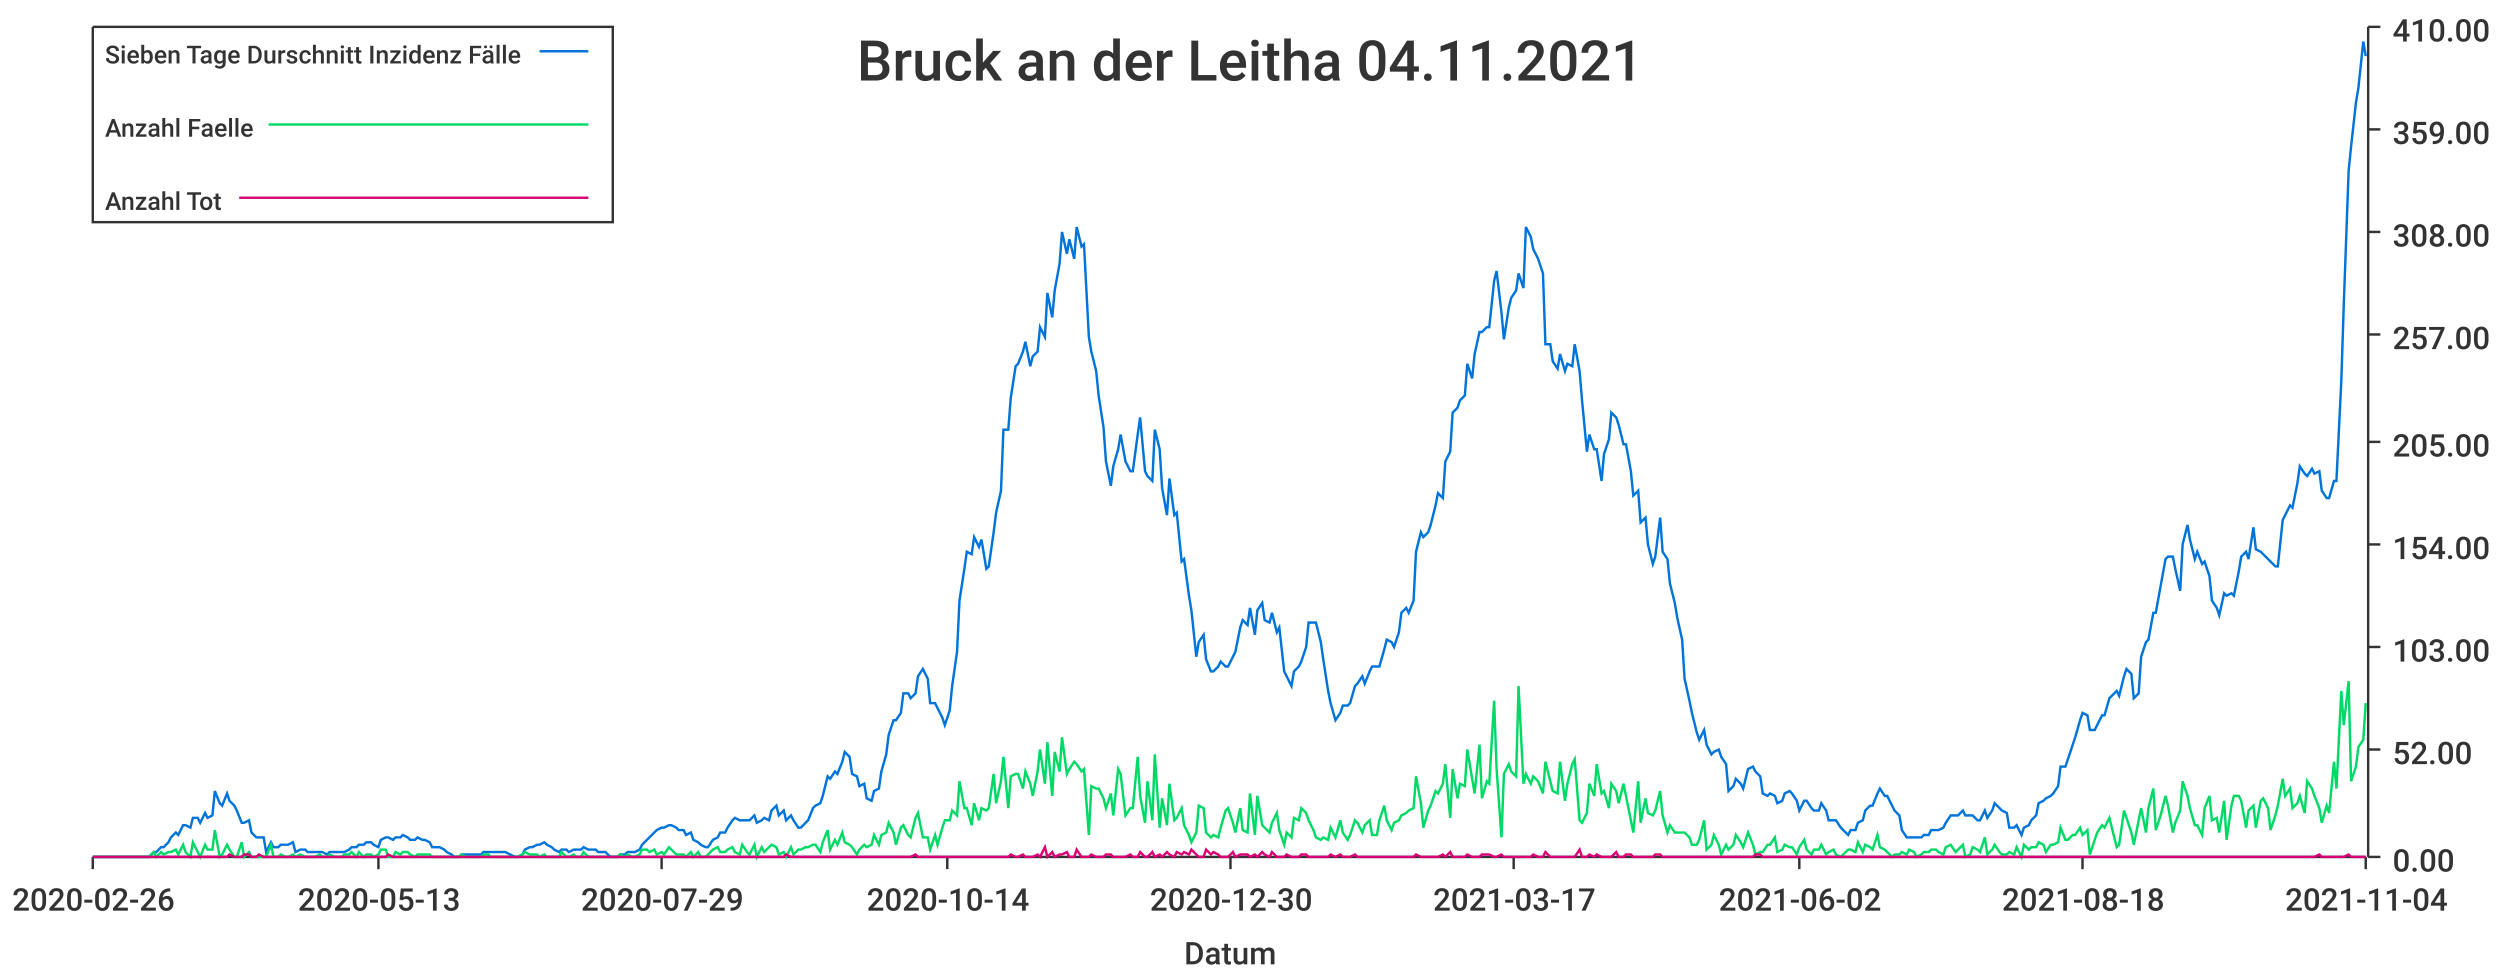
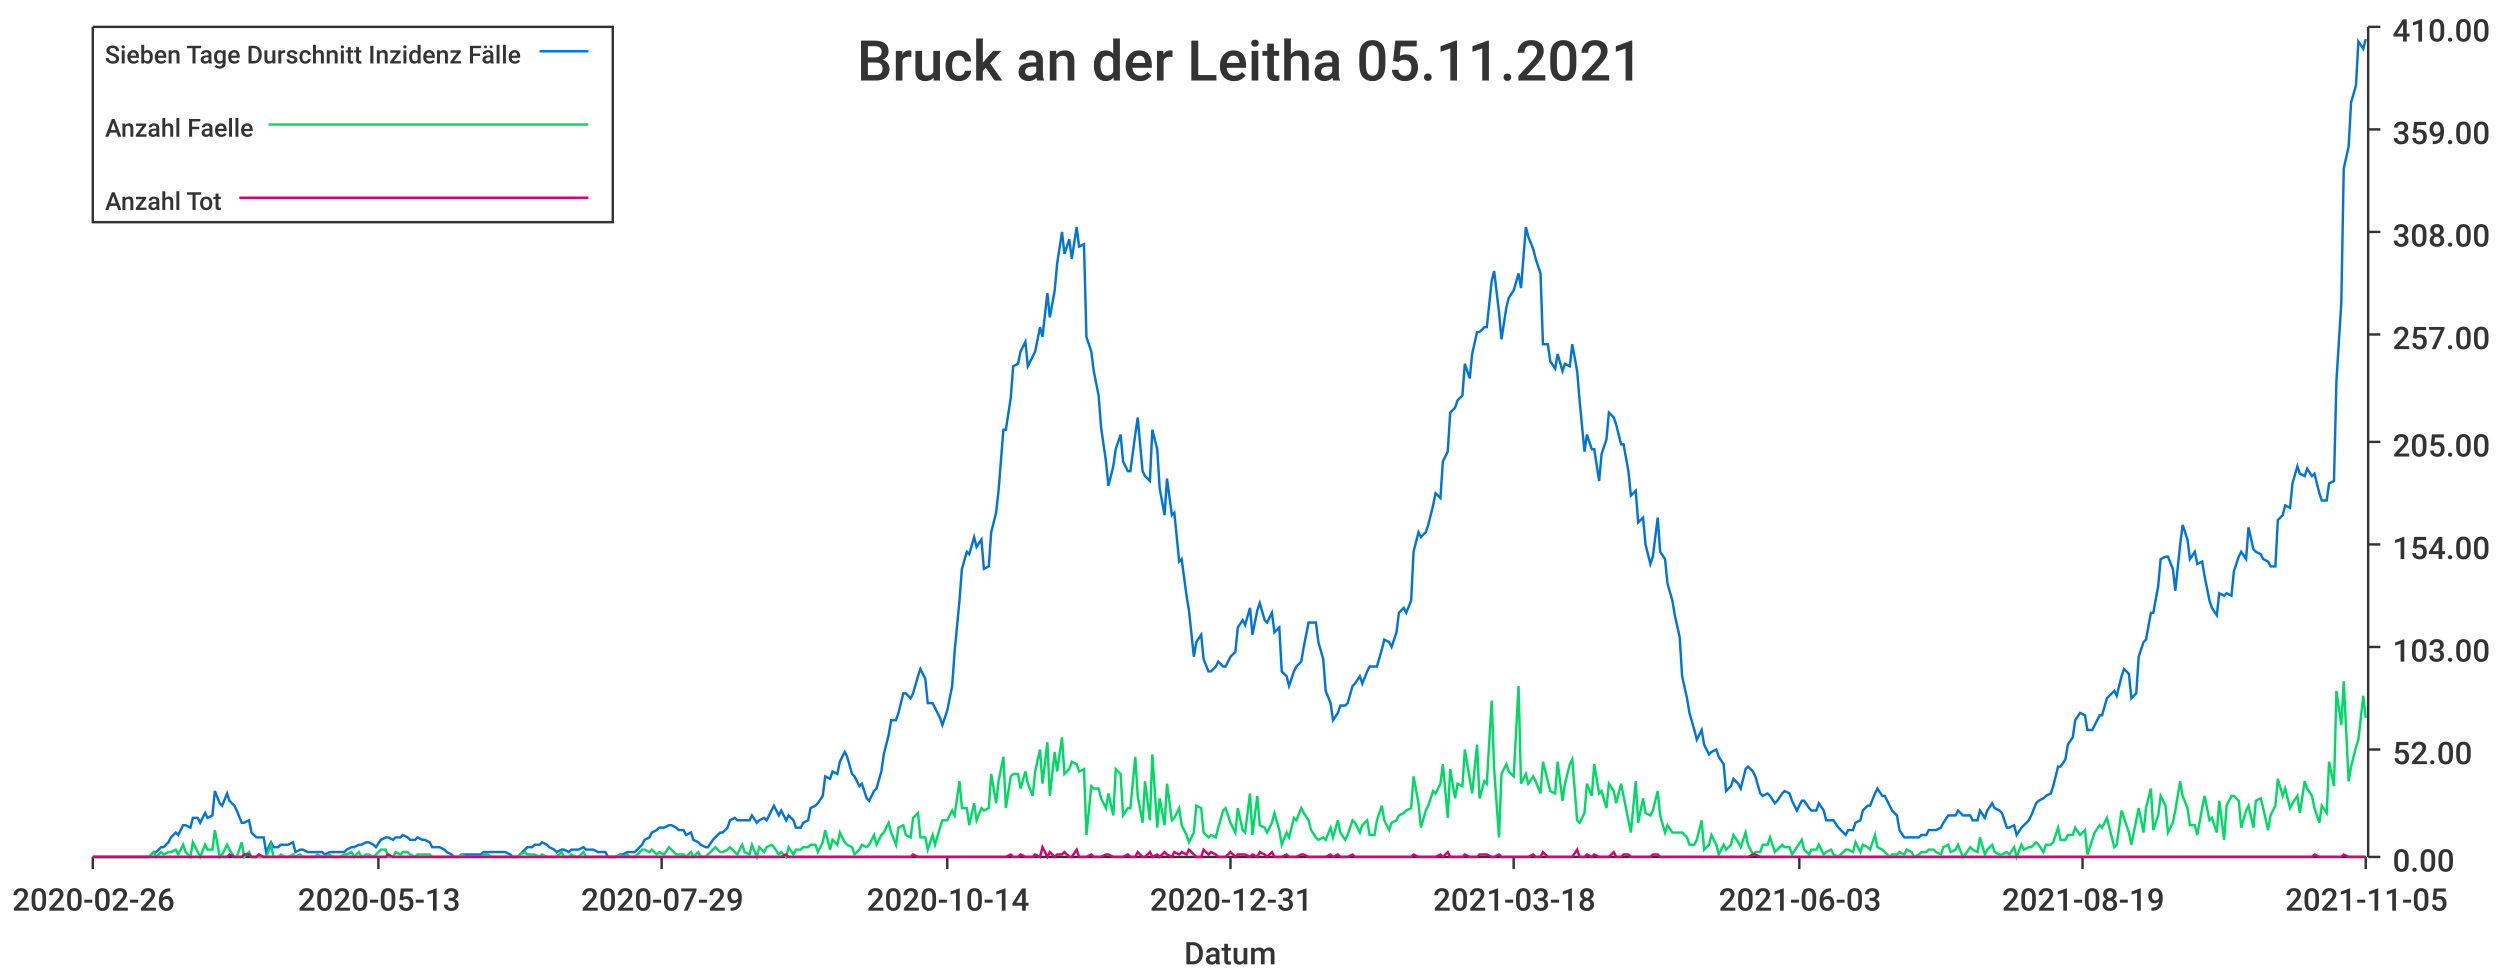
<svg xmlns="http://www.w3.org/2000/svg" width="1024" height="400">\n<path d="M 0 0 L 1024 0 L 1024 400 L 0 400 L 0 0" style="stroke-width:0;stroke:rgba(255,255,255,1.0);fill:rgba(255,255,255,1.0)" />
  <path d="M 38 11 L 969 11 L 969 351 L 38 351 L 38 11" style="stroke-width:0;stroke:rgba(255,255,255,1.0);fill:rgba(255,255,255,1.0)" />
  <path d="M 38 351 L 969 351" style="stroke-width:1;stroke:rgba(51,51,51,1.0);fill:none" />
  <path d="M 38 351 L 38 356" style="stroke-width:1;stroke:rgba(51,51,51,1.0);fill:none" />
  <text x="5" y="373" style="stroke-width:0;stroke:none;fill:rgba(51,51,51,1.0);font-size:12.8px;font-family:'Roboto Medium',sans-serif">2020-02-26</text>
  <path d="M 155 351 L 155 356" style="stroke-width:1;stroke:rgba(51,51,51,1.0);fill:none" />
  <text x="122" y="373" style="stroke-width:0;stroke:none;fill:rgba(51,51,51,1.0);font-size:12.8px;font-family:'Roboto Medium',sans-serif">2020-05-13</text>
  <path d="M 271 351 L 271 356" style="stroke-width:1;stroke:rgba(51,51,51,1.0);fill:none" />
  <text x="238" y="373" style="stroke-width:0;stroke:none;fill:rgba(51,51,51,1.0);font-size:12.8px;font-family:'Roboto Medium',sans-serif">2020-07-29</text>
  <path d="M 388 351 L 388 356" style="stroke-width:1;stroke:rgba(51,51,51,1.0);fill:none" />
  <text x="355" y="373" style="stroke-width:0;stroke:none;fill:rgba(51,51,51,1.0);font-size:12.8px;font-family:'Roboto Medium',sans-serif">2020-10-14</text>
  <path d="M 504 351 L 504 356" style="stroke-width:1;stroke:rgba(51,51,51,1.0);fill:none" />
-   <text x="471" y="373" style="stroke-width:0;stroke:none;fill:rgba(51,51,51,1.0);font-size:12.8px;font-family:'Roboto Medium',sans-serif">2020-12-30</text>
+   <text x="471" y="373" style="stroke-width:0;stroke:none;fill:rgba(51,51,51,1.0);font-size:12.8px;font-family:'Roboto Medium',sans-serif">2020-12-31</text>
  <path d="M 620 351 L 620 356" style="stroke-width:1;stroke:rgba(51,51,51,1.0);fill:none" />
-   <text x="587" y="373" style="stroke-width:0;stroke:none;fill:rgba(51,51,51,1.0);font-size:12.8px;font-family:'Roboto Medium',sans-serif">2021-03-17</text>
+   <text x="587" y="373" style="stroke-width:0;stroke:none;fill:rgba(51,51,51,1.0);font-size:12.8px;font-family:'Roboto Medium',sans-serif">2021-03-18</text>
  <path d="M 737 351 L 737 356" style="stroke-width:1;stroke:rgba(51,51,51,1.0);fill:none" />
-   <text x="704" y="373" style="stroke-width:0;stroke:none;fill:rgba(51,51,51,1.0);font-size:12.8px;font-family:'Roboto Medium',sans-serif">2021-06-02</text>
+   <text x="704" y="373" style="stroke-width:0;stroke:none;fill:rgba(51,51,51,1.0);font-size:12.8px;font-family:'Roboto Medium',sans-serif">2021-06-03</text>
  <path d="M 853 351 L 853 356" style="stroke-width:1;stroke:rgba(51,51,51,1.0);fill:none" />
-   <text x="820" y="373" style="stroke-width:0;stroke:none;fill:rgba(51,51,51,1.0);font-size:12.8px;font-family:'Roboto Medium',sans-serif">2021-08-18</text>
+   <text x="820" y="373" style="stroke-width:0;stroke:none;fill:rgba(51,51,51,1.0);font-size:12.8px;font-family:'Roboto Medium',sans-serif">2021-08-19</text>
  <path d="M 969 351 L 969 356" style="stroke-width:1;stroke:rgba(51,51,51,1.0);fill:none" />
-   <text x="936" y="373" style="stroke-width:0;stroke:none;fill:rgba(51,51,51,1.0);font-size:12.8px;font-family:'Roboto Medium',sans-serif">2021-11-04</text>
+   <text x="936" y="373" style="stroke-width:0;stroke:none;fill:rgba(51,51,51,1.0);font-size:12.8px;font-family:'Roboto Medium',sans-serif">2021-11-05</text>
  <text x="485" y="395" style="stroke-width:0;stroke:none;fill:rgba(51,51,51,1.0);font-size:12.8px;font-family:'Roboto Medium',sans-serif">Datum</text>
  <path d="M 970 351 L 970 11" style="stroke-width:1;stroke:rgba(51,51,51,1.0);fill:none" />
  <path d="M 970 351 L 975 351" style="stroke-width:1;stroke:rgba(51,51,51,1.0);fill:none" />
  <text x="980" y="357" style="stroke-width:0;stroke:none;fill:rgba(51,51,51,1.0);font-size:12.8px;font-family:'Roboto Medium',sans-serif">0.00</text>
  <path d="M 970 307 L 975 307" style="stroke-width:1;stroke:rgba(51,51,51,1.0);fill:none" />
  <text x="980" y="313" style="stroke-width:0;stroke:none;fill:rgba(51,51,51,1.0);font-size:12.8px;font-family:'Roboto Medium',sans-serif">52.00</text>
  <path d="M 970 265 L 975 265" style="stroke-width:1;stroke:rgba(51,51,51,1.0);fill:none" />
  <text x="980" y="271" style="stroke-width:0;stroke:none;fill:rgba(51,51,51,1.0);font-size:12.8px;font-family:'Roboto Medium',sans-serif">103.00</text>
  <path d="M 970 223 L 975 223" style="stroke-width:1;stroke:rgba(51,51,51,1.0);fill:none" />
  <text x="980" y="229" style="stroke-width:0;stroke:none;fill:rgba(51,51,51,1.0);font-size:12.8px;font-family:'Roboto Medium',sans-serif">154.00</text>
  <path d="M 970 181 L 975 181" style="stroke-width:1;stroke:rgba(51,51,51,1.0);fill:none" />
  <text x="980" y="187" style="stroke-width:0;stroke:none;fill:rgba(51,51,51,1.0);font-size:12.8px;font-family:'Roboto Medium',sans-serif">205.00</text>
  <path d="M 970 137 L 975 137" style="stroke-width:1;stroke:rgba(51,51,51,1.0);fill:none" />
  <text x="980" y="143" style="stroke-width:0;stroke:none;fill:rgba(51,51,51,1.0);font-size:12.8px;font-family:'Roboto Medium',sans-serif">257.00</text>
  <path d="M 970 95 L 975 95" style="stroke-width:1;stroke:rgba(51,51,51,1.0);fill:none" />
  <text x="980" y="101" style="stroke-width:0;stroke:none;fill:rgba(51,51,51,1.0);font-size:12.8px;font-family:'Roboto Medium',sans-serif">308.00</text>
  <path d="M 970 53 L 975 53" style="stroke-width:1;stroke:rgba(51,51,51,1.0);fill:none" />
  <text x="980" y="59" style="stroke-width:0;stroke:none;fill:rgba(51,51,51,1.0);font-size:12.8px;font-family:'Roboto Medium',sans-serif">359.00</text>
  <path d="M 970 11 L 975 11" style="stroke-width:1;stroke:rgba(51,51,51,1.0);fill:none" />
  <text x="980" y="17" style="stroke-width:0;stroke:none;fill:rgba(51,51,51,1.0);font-size:12.8px;font-family:'Roboto Medium',sans-serif">410.00</text>
-   <path d="M 38 351 L 40 351 L 42 351 L 43 351 L 45 351 L 46 351 L 48 351 L 49 351 L 51 351 L 52 351 L 54 351 L 55 351 L 57 351 L 58 351 L 60 351 L 61 351 L 63 349 L 64 349 L 66 347 L 67 347 L 69 345 L 70 343 L 72 341 L 73 342 L 75 338 L 76 338 L 78 339 L 79 335 L 81 335 L 82 337 L 84 333 L 85 335 L 87 334 L 88 324 L 90 329 L 91 330 L 93 325 L 94 328 L 96 330 L 97 332 L 99 337 L 100 337 L 102 336 L 103 341 L 105 343 L 106 343 L 108 343 L 109 349 L 111 345 L 112 347 L 114 347 L 115 346 L 117 346 L 118 346 L 120 345 L 121 349 L 123 348 L 125 348 L 126 349 L 128 349 L 129 349 L 131 349 L 132 349 L 134 350 L 135 349 L 137 349 L 138 349 L 140 349 L 141 349 L 143 348 L 144 347 L 146 347 L 147 346 L 149 346 L 150 345 L 152 345 L 153 346 L 155 347 L 156 344 L 158 343 L 159 343 L 161 344 L 162 343 L 164 343 L 165 342 L 167 343 L 168 344 L 170 344 L 171 343 L 173 344 L 174 344 L 176 345 L 177 347 L 179 347 L 180 347 L 182 348 L 183 349 L 185 350 L 186 351 L 188 351 L 189 350 L 191 350 L 192 350 L 194 350 L 195 350 L 197 350 L 198 349 L 200 349 L 201 349 L 203 349 L 204 349 L 206 349 L 207 349 L 209 350 L 211 351 L 212 351 L 214 350 L 215 348 L 217 347 L 218 347 L 220 346 L 221 346 L 223 345 L 224 346 L 226 347 L 227 348 L 229 349 L 230 348 L 232 348 L 233 349 L 235 348 L 236 348 L 238 348 L 239 347 L 241 348 L 242 348 L 244 348 L 245 349 L 247 349 L 248 349 L 250 351 L 251 351 L 253 351 L 254 350 L 256 350 L 257 349 L 259 349 L 260 349 L 262 348 L 263 346 L 265 344 L 266 343 L 268 341 L 269 340 L 271 339 L 272 339 L 274 338 L 275 338 L 277 339 L 278 340 L 280 340 L 281 342 L 283 341 L 284 344 L 286 345 L 287 346 L 289 347 L 290 347 L 292 344 L 294 343 L 295 341 L 297 341 L 298 339 L 300 336 L 301 335 L 303 336 L 304 336 L 306 336 L 307 336 L 309 334 L 310 337 L 312 336 L 313 335 L 315 336 L 316 332 L 318 330 L 319 334 L 321 332 L 322 336 L 324 334 L 325 336 L 327 339 L 328 339 L 330 337 L 331 336 L 333 331 L 334 330 L 336 329 L 337 326 L 339 318 L 340 319 L 342 316 L 343 317 L 345 312 L 346 308 L 348 310 L 349 317 L 351 318 L 352 322 L 354 321 L 355 327 L 357 328 L 358 324 L 360 323 L 361 316 L 363 309 L 364 301 L 366 295 L 367 295 L 369 292 L 370 284 L 372 284 L 373 286 L 375 284 L 376 277 L 378 274 L 380 278 L 381 288 L 383 288 L 384 290 L 386 294 L 387 297 L 389 291 L 390 281 L 392 267 L 393 246 L 395 233 L 396 226 L 398 227 L 399 220 L 401 224 L 402 221 L 404 233 L 405 232 L 407 218 L 408 210 L 410 201 L 411 176 L 413 176 L 414 163 L 416 150 L 417 149 L 419 144 L 420 140 L 422 150 L 423 146 L 425 144 L 426 134 L 428 138 L 429 120 L 431 130 L 432 119 L 434 108 L 435 95 L 437 104 L 438 98 L 440 106 L 441 93 L 443 101 L 444 100 L 446 138 L 447 144 L 449 152 L 450 162 L 452 175 L 453 189 L 455 199 L 456 191 L 458 184 L 459 178 L 461 189 L 463 193 L 464 193 L 466 178 L 467 171 L 469 193 L 470 195 L 472 197 L 473 176 L 475 184 L 476 200 L 478 211 L 479 196 L 481 211 L 482 210 L 484 230 L 485 229 L 487 244 L 488 250 L 490 269 L 491 263 L 493 260 L 494 270 L 496 275 L 497 275 L 499 273 L 500 271 L 502 273 L 503 273 L 505 269 L 506 267 L 508 257 L 509 254 L 511 256 L 512 249 L 514 260 L 515 250 L 517 247 L 518 254 L 520 255 L 521 251 L 523 259 L 524 257 L 526 275 L 527 277 L 529 281 L 530 275 L 532 273 L 533 271 L 535 265 L 536 255 L 538 255 L 539 255 L 541 263 L 542 270 L 544 283 L 545 288 L 547 295 L 549 292 L 550 289 L 552 289 L 553 288 L 555 281 L 556 280 L 558 277 L 559 280 L 561 275 L 562 273 L 564 273 L 565 273 L 567 266 L 568 262 L 570 263 L 571 265 L 573 259 L 574 251 L 576 249 L 577 251 L 579 246 L 580 226 L 582 218 L 583 220 L 585 218 L 586 215 L 588 207 L 589 202 L 591 204 L 592 189 L 594 185 L 595 169 L 597 167 L 598 164 L 600 162 L 601 149 L 603 155 L 604 145 L 606 136 L 607 136 L 609 134 L 610 134 L 612 115 L 613 111 L 615 128 L 616 139 L 618 126 L 619 122 L 621 119 L 622 112 L 624 118 L 625 93 L 627 97 L 628 102 L 630 106 L 632 112 L 633 141 L 635 141 L 636 148 L 638 151 L 639 145 L 641 152 L 642 149 L 644 150 L 645 141 L 647 152 L 648 164 L 650 185 L 651 178 L 653 184 L 654 184 L 656 197 L 657 186 L 659 180 L 660 169 L 662 171 L 663 174 L 665 182 L 666 182 L 668 193 L 669 203 L 671 201 L 672 214 L 674 212 L 675 223 L 677 231 L 678 228 L 680 212 L 681 226 L 683 229 L 684 239 L 686 247 L 687 253 L 689 262 L 690 278 L 692 287 L 693 292 L 695 300 L 696 303 L 698 299 L 699 305 L 701 309 L 702 308 L 704 307 L 705 310 L 707 313 L 708 324 L 710 322 L 711 319 L 713 321 L 714 323 L 716 315 L 718 314 L 719 316 L 721 318 L 722 325 L 724 326 L 725 325 L 727 326 L 728 329 L 730 328 L 731 325 L 733 324 L 734 325 L 736 328 L 737 332 L 739 328 L 740 328 L 742 331 L 743 332 L 745 332 L 746 329 L 748 332 L 749 336 L 751 336 L 752 336 L 754 339 L 755 340 L 757 342 L 758 340 L 760 340 L 761 337 L 763 336 L 764 332 L 766 330 L 767 330 L 769 325 L 770 323 L 772 326 L 773 326 L 775 330 L 776 332 L 778 334 L 779 340 L 781 343 L 782 343 L 784 343 L 785 343 L 787 343 L 788 342 L 790 342 L 791 340 L 793 340 L 794 340 L 796 339 L 797 337 L 799 334 L 801 334 L 802 334 L 804 332 L 805 334 L 807 334 L 808 334 L 810 336 L 811 336 L 813 332 L 814 335 L 816 332 L 817 329 L 819 331 L 820 332 L 822 333 L 823 339 L 825 339 L 826 338 L 828 342 L 829 339 L 831 338 L 832 336 L 834 334 L 835 329 L 837 328 L 838 327 L 840 326 L 841 325 L 843 322 L 844 314 L 846 314 L 847 311 L 849 305 L 850 302 L 852 295 L 853 292 L 855 293 L 856 299 L 858 299 L 859 297 L 861 293 L 862 293 L 864 286 L 865 285 L 867 283 L 868 285 L 870 277 L 871 274 L 873 276 L 874 286 L 876 284 L 877 269 L 879 263 L 880 262 L 882 251 L 883 251 L 885 240 L 887 229 L 888 228 L 890 228 L 891 233 L 893 242 L 894 223 L 896 215 L 897 221 L 899 229 L 900 226 L 902 231 L 903 230 L 905 236 L 906 246 L 908 249 L 909 252 L 911 243 L 912 244 L 914 243 L 915 244 L 917 234 L 918 228 L 920 226 L 921 229 L 923 216 L 924 225 L 926 226 L 927 227 L 929 229 L 930 230 L 932 232 L 933 232 L 935 213 L 936 211 L 938 207 L 939 208 L 941 198 L 942 191 L 944 194 L 945 195 L 947 192 L 948 194 L 950 193 L 951 201 L 953 204 L 954 204 L 956 197 L 957 197 L 959 156 L 960 125 L 962 70 L 963 60 L 965 42 L 966 36 L 968 17 L 969 23" style="stroke-width:1;stroke:rgba(0,116,217,1.0);fill:none" />
-   <path d="M 38 351 L 40 351 L 42 351 L 43 351 L 45 351 L 46 351 L 48 351 L 49 351 L 51 351 L 52 351 L 54 351 L 55 351 L 57 351 L 58 351 L 60 351 L 61 351 L 63 349 L 64 351 L 66 349 L 67 350 L 69 349 L 70 349 L 72 348 L 73 350 L 75 346 L 76 349 L 78 351 L 79 345 L 81 349 L 82 351 L 84 346 L 85 348 L 87 348 L 88 340 L 90 351 L 91 350 L 93 346 L 94 348 L 96 351 L 97 351 L 99 345 L 100 351 L 102 349 L 103 351 L 105 351 L 106 351 L 108 351 L 109 351 L 111 346 L 112 351 L 114 351 L 115 350 L 117 351 L 118 351 L 120 350 L 121 351 L 123 350 L 125 351 L 126 351 L 128 351 L 129 351 L 131 350 L 132 351 L 134 351 L 135 350 L 137 351 L 138 351 L 140 351 L 141 350 L 143 350 L 144 349 L 146 351 L 147 349 L 149 351 L 150 350 L 152 350 L 153 351 L 155 350 L 156 348 L 158 348 L 159 351 L 161 351 L 162 349 L 164 350 L 165 349 L 167 349 L 168 350 L 170 351 L 171 350 L 173 350 L 174 350 L 176 350 L 177 351 L 179 351 L 180 351 L 182 351 L 183 351 L 185 351 L 186 351 L 188 351 L 189 350 L 191 351 L 192 351 L 194 351 L 195 351 L 197 351 L 198 350 L 200 350 L 201 351 L 203 351 L 204 351 L 206 351 L 207 351 L 209 351 L 211 351 L 212 351 L 214 350 L 215 349 L 217 350 L 218 350 L 220 350 L 221 351 L 223 350 L 224 351 L 226 351 L 227 351 L 229 351 L 230 349 L 232 351 L 233 351 L 235 350 L 236 351 L 238 351 L 239 349 L 241 351 L 242 351 L 244 351 L 245 351 L 247 351 L 248 351 L 250 351 L 251 351 L 253 351 L 254 350 L 256 351 L 257 350 L 259 351 L 260 351 L 262 350 L 263 348 L 265 348 L 266 349 L 268 348 L 269 350 L 271 349 L 272 350 L 274 347 L 275 348 L 277 350 L 278 350 L 280 350 L 281 351 L 283 349 L 284 351 L 286 349 L 287 351 L 289 351 L 290 350 L 292 348 L 294 347 L 295 349 L 297 349 L 298 348 L 300 347 L 301 349 L 303 350 L 304 346 L 306 349 L 307 350 L 309 346 L 310 351 L 312 347 L 313 349 L 315 347 L 316 346 L 318 347 L 319 350 L 321 349 L 322 351 L 324 347 L 325 350 L 327 348 L 328 348 L 330 347 L 331 347 L 333 346 L 334 346 L 336 349 L 337 345 L 339 340 L 340 348 L 342 344 L 343 346 L 345 341 L 346 345 L 348 346 L 349 347 L 351 350 L 352 348 L 354 346 L 355 347 L 357 346 L 358 342 L 360 346 L 361 342 L 363 341 L 364 337 L 366 341 L 367 346 L 369 339 L 370 338 L 372 342 L 373 343 L 375 335 L 376 333 L 378 343 L 380 343 L 381 348 L 383 342 L 384 346 L 386 339 L 387 336 L 389 336 L 390 332 L 392 334 L 393 320 L 395 331 L 396 331 L 398 338 L 399 329 L 401 336 L 402 331 L 404 332 L 405 331 L 407 317 L 408 329 L 410 320 L 411 310 L 413 331 L 414 318 L 416 317 L 417 317 L 419 323 L 420 316 L 422 321 L 423 326 L 425 316 L 426 307 L 428 321 L 429 304 L 431 326 L 432 308 L 434 316 L 435 302 L 437 317 L 438 315 L 440 312 L 441 313 L 443 316 L 444 315 L 446 342 L 447 322 L 449 323 L 450 323 L 452 327 L 453 331 L 455 325 L 456 334 L 458 315 L 459 317 L 461 334 L 463 331 L 464 331 L 466 310 L 467 326 L 469 337 L 470 320 L 472 336 L 473 309 L 475 339 L 476 327 L 478 338 L 479 321 L 481 336 L 482 335 L 484 331 L 485 338 L 487 342 L 488 345 L 490 341 L 491 330 L 493 331 L 494 341 L 496 343 L 497 342 L 499 343 L 500 339 L 502 332 L 503 331 L 505 337 L 506 341 L 508 331 L 509 340 L 511 341 L 512 325 L 514 342 L 515 326 L 517 338 L 518 339 L 520 341 L 521 337 L 523 333 L 524 340 L 526 346 L 527 341 L 529 343 L 530 335 L 532 336 L 533 331 L 535 333 L 536 336 L 538 340 L 539 343 L 541 344 L 542 343 L 544 344 L 545 339 L 547 343 L 549 336 L 550 341 L 552 344 L 553 342 L 555 336 L 556 337 L 558 341 L 559 338 L 561 336 L 562 342 L 564 342 L 565 336 L 567 330 L 568 336 L 570 340 L 571 337 L 573 336 L 574 334 L 576 333 L 577 332 L 579 331 L 580 318 L 582 329 L 583 339 L 585 332 L 586 330 L 588 324 L 589 325 L 591 321 L 592 313 L 594 335 L 595 315 L 597 327 L 598 321 L 600 322 L 601 307 L 603 319 L 604 325 L 606 305 L 607 327 L 609 320 L 610 321 L 612 287 L 613 315 L 615 343 L 616 317 L 618 313 L 619 316 L 621 318 L 622 281 L 624 321 L 625 317 L 627 321 L 628 318 L 630 320 L 632 325 L 633 312 L 635 320 L 636 324 L 638 325 L 639 312 L 641 328 L 642 321 L 644 313 L 645 311 L 647 336 L 648 337 L 650 333 L 651 321 L 653 326 L 654 313 L 656 325 L 657 324 L 659 331 L 660 321 L 662 324 L 663 329 L 665 321 L 666 326 L 668 336 L 669 341 L 671 320 L 672 337 L 674 327 L 675 333 L 677 334 L 678 332 L 680 324 L 681 334 L 683 341 L 684 338 L 686 341 L 687 341 L 689 341 L 690 341 L 692 343 L 693 346 L 695 346 L 696 344 L 698 336 L 699 348 L 701 346 L 702 342 L 704 346 L 705 350 L 707 346 L 708 348 L 710 346 L 711 342 L 713 345 L 714 347 L 716 341 L 718 346 L 719 350 L 721 349 L 722 349 L 724 346 L 725 346 L 727 343 L 728 349 L 730 348 L 731 346 L 733 347 L 734 347 L 736 350 L 737 347 L 739 344 L 740 348 L 742 350 L 743 348 L 745 348 L 746 346 L 748 350 L 749 349 L 751 348 L 752 350 L 754 351 L 755 350 L 757 348 L 758 348 L 760 349 L 761 345 L 763 349 L 764 346 L 766 347 L 767 348 L 769 342 L 770 347 L 772 348 L 773 349 L 775 351 L 776 350 L 778 350 L 779 349 L 781 350 L 782 348 L 784 349 L 785 351 L 787 350 L 788 349 L 790 349 L 791 348 L 793 348 L 794 349 L 796 350 L 797 347 L 799 346 L 801 349 L 802 348 L 804 346 L 805 351 L 807 350 L 808 347 L 810 348 L 811 349 L 813 343 L 814 350 L 816 348 L 817 346 L 819 349 L 820 350 L 822 350 L 823 349 L 825 350 L 826 347 L 828 351 L 829 346 L 831 348 L 832 347 L 834 347 L 835 345 L 837 346 L 838 349 L 840 346 L 841 346 L 843 345 L 844 339 L 846 344 L 847 344 L 849 342 L 850 342 L 852 339 L 853 342 L 855 340 L 856 350 L 858 344 L 859 341 L 861 338 L 862 339 L 864 335 L 865 339 L 867 347 L 868 346 L 870 332 L 871 335 L 873 341 L 874 346 L 876 336 L 877 331 L 879 341 L 880 331 L 882 323 L 883 340 L 885 334 L 887 326 L 888 330 L 890 341 L 891 337 L 893 332 L 894 320 L 896 326 L 897 331 L 899 338 L 900 338 L 902 342 L 903 331 L 905 326 L 906 336 L 908 335 L 909 341 L 911 328 L 912 344 L 914 330 L 915 326 L 917 326 L 918 328 L 920 339 L 921 332 L 923 330 L 924 339 L 926 328 L 927 327 L 929 331 L 930 340 L 932 334 L 933 330 L 935 319 L 936 326 L 938 323 L 939 331 L 941 329 L 942 326 L 944 333 L 945 320 L 947 323 L 948 326 L 950 331 L 951 337 L 953 330 L 954 333 L 956 312 L 957 323 L 959 283 L 960 297 L 962 279 L 963 320 L 965 314 L 966 306 L 968 303 L 969 288" style="stroke-width:1;stroke:rgba(0,217,101,1.0);fill:none" />
-   <path d="M 38 351 L 40 351 L 42 351 L 43 351 L 45 351 L 46 351 L 48 351 L 49 351 L 51 351 L 52 351 L 54 351 L 55 351 L 57 351 L 58 351 L 60 351 L 61 351 L 63 351 L 64 351 L 66 351 L 67 351 L 69 351 L 70 351 L 72 351 L 73 351 L 75 351 L 76 351 L 78 351 L 79 351 L 81 351 L 82 351 L 84 351 L 85 351 L 87 351 L 88 351 L 90 351 L 91 351 L 93 351 L 94 350 L 96 351 L 97 351 L 99 351 L 100 350 L 102 350 L 103 351 L 105 351 L 106 350 L 108 351 L 109 351 L 111 351 L 112 351 L 114 351 L 115 351 L 117 351 L 118 351 L 120 351 L 121 351 L 123 351 L 125 351 L 126 351 L 128 351 L 129 351 L 131 351 L 132 351 L 134 351 L 135 351 L 137 351 L 138 351 L 140 351 L 141 351 L 143 351 L 144 351 L 146 351 L 147 351 L 149 351 L 150 351 L 152 351 L 153 351 L 155 351 L 156 351 L 158 351 L 159 350 L 161 351 L 162 351 L 164 351 L 165 351 L 167 351 L 168 351 L 170 351 L 171 351 L 173 351 L 174 351 L 176 351 L 177 351 L 179 351 L 180 351 L 182 351 L 183 351 L 185 351 L 186 351 L 188 351 L 189 351 L 191 351 L 192 351 L 194 351 L 195 351 L 197 351 L 198 351 L 200 351 L 201 351 L 203 351 L 204 351 L 206 351 L 207 351 L 209 351 L 211 351 L 212 351 L 214 351 L 215 351 L 217 351 L 218 351 L 220 351 L 221 351 L 223 351 L 224 351 L 226 351 L 227 351 L 229 351 L 230 351 L 232 351 L 233 351 L 235 351 L 236 351 L 238 351 L 239 351 L 241 351 L 242 351 L 244 351 L 245 351 L 247 351 L 248 351 L 250 351 L 251 351 L 253 351 L 254 351 L 256 351 L 257 351 L 259 351 L 260 351 L 262 351 L 263 351 L 265 351 L 266 351 L 268 351 L 269 351 L 271 351 L 272 351 L 274 351 L 275 351 L 277 351 L 278 351 L 280 351 L 281 351 L 283 351 L 284 351 L 286 351 L 287 351 L 289 351 L 290 351 L 292 351 L 294 351 L 295 351 L 297 351 L 298 351 L 300 351 L 301 351 L 303 351 L 304 351 L 306 351 L 307 351 L 309 351 L 310 351 L 312 351 L 313 351 L 315 351 L 316 351 L 318 351 L 319 351 L 321 351 L 322 350 L 324 351 L 325 351 L 327 351 L 328 351 L 330 351 L 331 351 L 333 351 L 334 351 L 336 351 L 337 351 L 339 351 L 340 351 L 342 351 L 343 351 L 345 351 L 346 351 L 348 351 L 349 351 L 351 351 L 352 351 L 354 351 L 355 351 L 357 351 L 358 351 L 360 351 L 361 351 L 363 351 L 364 351 L 366 351 L 367 351 L 369 351 L 370 351 L 372 351 L 373 351 L 375 350 L 376 351 L 378 351 L 380 351 L 381 351 L 383 351 L 384 351 L 386 351 L 387 351 L 389 351 L 390 351 L 392 351 L 393 351 L 395 351 L 396 351 L 398 351 L 399 351 L 401 351 L 402 351 L 404 351 L 405 351 L 407 351 L 408 351 L 410 351 L 411 351 L 413 351 L 414 350 L 416 351 L 417 351 L 419 350 L 420 351 L 422 351 L 423 351 L 425 350 L 426 351 L 428 347 L 429 351 L 431 349 L 432 351 L 434 350 L 435 350 L 437 349 L 438 351 L 440 351 L 441 348 L 443 351 L 444 351 L 446 351 L 447 350 L 449 351 L 450 351 L 452 351 L 453 350 L 455 350 L 456 351 L 458 351 L 459 351 L 461 351 L 463 350 L 464 351 L 466 351 L 467 349 L 469 351 L 470 351 L 472 349 L 473 351 L 475 350 L 476 351 L 478 349 L 479 350 L 481 351 L 482 349 L 484 350 L 485 349 L 487 350 L 488 348 L 490 350 L 491 351 L 493 351 L 494 348 L 496 350 L 497 349 L 499 350 L 500 351 L 502 351 L 503 351 L 505 349 L 506 351 L 508 350 L 509 350 L 511 350 L 512 351 L 514 350 L 515 351 L 517 349 L 518 350 L 520 351 L 521 349 L 523 351 L 524 351 L 526 351 L 527 350 L 529 351 L 530 351 L 532 351 L 533 350 L 535 350 L 536 351 L 538 351 L 539 351 L 541 351 L 542 351 L 544 351 L 545 350 L 547 351 L 549 350 L 550 351 L 552 351 L 553 351 L 555 350 L 556 351 L 558 351 L 559 351 L 561 351 L 562 351 L 564 351 L 565 351 L 567 351 L 568 351 L 570 351 L 571 351 L 573 351 L 574 351 L 576 351 L 577 351 L 579 351 L 580 350 L 582 351 L 583 351 L 585 351 L 586 351 L 588 351 L 589 351 L 591 350 L 592 351 L 594 349 L 595 351 L 597 351 L 598 351 L 600 351 L 601 350 L 603 351 L 604 351 L 606 351 L 607 350 L 609 350 L 610 350 L 612 351 L 613 351 L 615 350 L 616 351 L 618 351 L 619 351 L 621 351 L 622 351 L 624 351 L 625 351 L 627 351 L 628 350 L 630 351 L 632 351 L 633 349 L 635 351 L 636 351 L 638 351 L 639 351 L 641 351 L 642 351 L 644 351 L 645 351 L 647 348 L 648 351 L 650 351 L 651 350 L 653 351 L 654 350 L 656 351 L 657 351 L 659 351 L 660 351 L 662 349 L 663 351 L 665 351 L 666 350 L 668 350 L 669 351 L 671 351 L 672 351 L 674 351 L 675 351 L 677 351 L 678 350 L 680 350 L 681 351 L 683 351 L 684 351 L 686 351 L 687 351 L 689 351 L 690 351 L 692 351 L 693 351 L 695 351 L 696 351 L 698 351 L 699 351 L 701 351 L 702 351 L 704 351 L 705 351 L 707 351 L 708 351 L 710 351 L 711 351 L 713 351 L 714 351 L 716 351 L 718 351 L 719 350 L 721 350 L 722 351 L 724 351 L 725 351 L 727 351 L 728 351 L 730 351 L 731 351 L 733 351 L 734 351 L 736 351 L 737 351 L 739 351 L 740 351 L 742 351 L 743 351 L 745 351 L 746 351 L 748 351 L 749 351 L 751 351 L 752 351 L 754 351 L 755 351 L 757 351 L 758 351 L 760 351 L 761 351 L 763 351 L 764 351 L 766 351 L 767 351 L 769 351 L 770 351 L 772 351 L 773 351 L 775 351 L 776 351 L 778 351 L 779 351 L 781 351 L 782 351 L 784 351 L 785 351 L 787 351 L 788 351 L 790 351 L 791 351 L 793 351 L 794 351 L 796 351 L 797 351 L 799 351 L 801 351 L 802 351 L 804 351 L 805 351 L 807 351 L 808 351 L 810 351 L 811 351 L 813 351 L 814 351 L 816 351 L 817 351 L 819 351 L 820 351 L 822 351 L 823 351 L 825 351 L 826 351 L 828 351 L 829 351 L 831 351 L 832 351 L 834 351 L 835 351 L 837 351 L 838 351 L 840 351 L 841 351 L 843 351 L 844 351 L 846 351 L 847 351 L 849 351 L 850 351 L 852 351 L 853 351 L 855 351 L 856 351 L 858 351 L 859 351 L 861 351 L 862 351 L 864 351 L 865 351 L 867 351 L 868 351 L 870 351 L 871 351 L 873 351 L 874 351 L 876 351 L 877 351 L 879 351 L 880 351 L 882 351 L 883 351 L 885 351 L 887 351 L 888 351 L 890 351 L 891 351 L 893 351 L 894 351 L 896 351 L 897 351 L 899 351 L 900 351 L 902 351 L 903 351 L 905 351 L 906 351 L 908 351 L 909 351 L 911 351 L 912 351 L 914 351 L 915 351 L 917 351 L 918 351 L 920 351 L 921 351 L 923 351 L 924 351 L 926 351 L 927 351 L 929 351 L 930 351 L 932 351 L 933 351 L 935 351 L 936 351 L 938 351 L 939 351 L 941 351 L 942 351 L 944 351 L 945 351 L 947 351 L 948 351 L 950 350 L 951 351 L 953 351 L 954 351 L 956 351 L 957 351 L 959 351 L 960 351 L 962 350 L 963 351 L 965 351 L 966 351 L 968 351 L 969 351" style="stroke-width:1;stroke:rgba(217,0,116,1.0);fill:none" />
-   <text x="351" y="33" style="stroke-width:0;stroke:none;fill:rgba(51,51,51,1.0);font-size:23.0px;font-family:'Roboto Medium',sans-serif">Bruck an der Leitha 04.11.2021</text>
+   <path d="M 38 351 L 40 351 L 42 351 L 43 351 L 45 351 L 46 351 L 48 351 L 49 351 L 51 351 L 52 351 L 54 351 L 55 351 L 57 351 L 58 351 L 60 351 L 61 351 L 63 349 L 64 349 L 66 347 L 67 347 L 69 345 L 70 343 L 72 341 L 73 342 L 75 338 L 76 338 L 78 339 L 79 335 L 81 335 L 82 337 L 84 333 L 85 335 L 87 334 L 88 324 L 90 329 L 91 330 L 93 325 L 94 328 L 96 330 L 97 332 L 99 337 L 100 337 L 102 336 L 103 341 L 105 343 L 106 343 L 108 343 L 109 349 L 111 345 L 112 347 L 114 347 L 115 346 L 117 346 L 118 346 L 120 345 L 121 349 L 123 348 L 124 348 L 126 349 L 127 349 L 129 349 L 130 349 L 132 349 L 133 350 L 135 349 L 136 349 L 138 349 L 139 349 L 141 349 L 142 348 L 144 347 L 145 347 L 147 346 L 148 346 L 150 345 L 151 345 L 153 346 L 154 347 L 156 344 L 158 343 L 159 343 L 161 344 L 162 343 L 164 343 L 165 342 L 167 343 L 168 344 L 170 344 L 171 343 L 173 344 L 174 344 L 176 345 L 177 347 L 179 347 L 180 347 L 182 348 L 183 349 L 185 350 L 186 351 L 188 351 L 189 350 L 191 350 L 192 350 L 194 350 L 195 350 L 197 350 L 198 349 L 200 349 L 201 349 L 203 349 L 204 349 L 206 349 L 207 349 L 209 350 L 210 351 L 212 351 L 213 350 L 215 348 L 216 347 L 218 347 L 219 346 L 221 346 L 222 345 L 224 346 L 225 347 L 227 348 L 228 349 L 230 348 L 231 348 L 233 349 L 234 348 L 236 348 L 237 348 L 239 347 L 240 348 L 242 348 L 243 348 L 245 349 L 246 349 L 248 349 L 249 351 L 251 351 L 252 351 L 254 350 L 255 350 L 257 349 L 258 349 L 260 349 L 261 348 L 263 346 L 264 344 L 266 343 L 267 341 L 269 340 L 270 339 L 272 339 L 274 338 L 275 338 L 277 339 L 278 340 L 280 340 L 281 342 L 283 341 L 284 344 L 286 345 L 287 346 L 289 347 L 290 347 L 292 344 L 293 343 L 295 341 L 296 341 L 298 339 L 299 336 L 301 335 L 302 336 L 304 336 L 305 336 L 307 336 L 308 334 L 310 337 L 311 336 L 313 335 L 314 336 L 316 332 L 317 330 L 319 334 L 320 332 L 322 336 L 323 334 L 325 336 L 326 339 L 328 339 L 329 337 L 331 336 L 332 331 L 334 330 L 335 329 L 337 326 L 338 318 L 340 319 L 341 316 L 343 317 L 344 312 L 346 308 L 347 310 L 349 317 L 350 318 L 352 322 L 353 321 L 355 327 L 356 328 L 358 324 L 359 323 L 361 316 L 362 309 L 364 301 L 365 295 L 367 295 L 368 292 L 370 284 L 371 284 L 373 286 L 374 284 L 376 277 L 377 274 L 379 278 L 380 288 L 382 288 L 383 290 L 385 294 L 386 297 L 388 291 L 390 281 L 391 267 L 393 246 L 394 233 L 396 226 L 397 227 L 399 220 L 400 224 L 402 221 L 403 233 L 405 232 L 406 218 L 408 210 L 409 201 L 411 176 L 412 176 L 414 163 L 415 150 L 417 149 L 418 144 L 420 140 L 421 150 L 423 146 L 424 144 L 426 134 L 427 138 L 429 120 L 430 130 L 432 119 L 433 108 L 435 95 L 436 104 L 438 98 L 439 106 L 441 93 L 442 101 L 444 100 L 445 138 L 447 144 L 448 152 L 450 162 L 451 175 L 453 189 L 454 199 L 456 191 L 457 184 L 459 178 L 460 189 L 462 193 L 463 193 L 465 178 L 466 171 L 468 193 L 469 195 L 471 197 L 472 176 L 474 184 L 475 200 L 477 211 L 478 196 L 480 211 L 481 210 L 483 230 L 484 229 L 486 244 L 487 250 L 489 269 L 490 263 L 492 260 L 493 270 L 495 275 L 496 275 L 498 273 L 499 271 L 501 273 L 502 273 L 504 269 L 506 267 L 507 257 L 509 254 L 510 256 L 512 249 L 513 260 L 515 250 L 516 247 L 518 254 L 519 255 L 521 251 L 522 259 L 524 257 L 525 275 L 527 277 L 528 281 L 530 275 L 531 273 L 533 271 L 534 265 L 536 255 L 537 255 L 539 255 L 540 263 L 542 270 L 543 283 L 545 288 L 546 295 L 548 292 L 549 289 L 551 289 L 552 288 L 554 281 L 555 280 L 557 277 L 558 280 L 560 275 L 561 273 L 563 273 L 564 273 L 566 266 L 567 262 L 569 263 L 570 265 L 572 259 L 573 251 L 575 249 L 576 251 L 578 246 L 579 226 L 581 218 L 582 220 L 584 218 L 585 215 L 587 207 L 588 202 L 590 204 L 591 189 L 593 185 L 594 169 L 596 167 L 597 164 L 599 162 L 600 149 L 602 155 L 603 145 L 605 136 L 606 136 L 608 134 L 609 134 L 611 115 L 612 111 L 614 128 L 615 139 L 617 126 L 618 122 L 620 119 L 622 112 L 623 118 L 625 93 L 626 97 L 628 102 L 629 106 L 631 112 L 632 141 L 634 141 L 635 148 L 637 151 L 638 145 L 640 152 L 641 149 L 643 150 L 644 141 L 646 152 L 647 164 L 649 185 L 650 178 L 652 184 L 653 184 L 655 197 L 656 186 L 658 180 L 659 169 L 661 171 L 662 174 L 664 182 L 665 182 L 667 193 L 668 203 L 670 201 L 671 214 L 673 212 L 674 223 L 676 231 L 677 228 L 679 212 L 680 226 L 682 229 L 683 239 L 685 246 L 686 252 L 688 261 L 689 277 L 691 286 L 692 292 L 694 299 L 695 303 L 697 299 L 698 305 L 700 309 L 701 308 L 703 307 L 704 310 L 706 313 L 707 324 L 709 322 L 710 319 L 712 321 L 713 323 L 715 315 L 716 314 L 718 316 L 719 318 L 721 325 L 722 326 L 724 325 L 725 326 L 727 329 L 728 328 L 730 325 L 731 324 L 733 325 L 734 328 L 736 332 L 738 328 L 739 328 L 741 331 L 742 332 L 744 332 L 745 329 L 747 332 L 748 336 L 750 336 L 751 336 L 753 339 L 754 340 L 756 342 L 757 340 L 759 340 L 760 337 L 762 336 L 763 332 L 765 330 L 766 330 L 768 325 L 769 323 L 771 326 L 772 326 L 774 330 L 775 332 L 777 334 L 778 340 L 780 343 L 781 343 L 783 343 L 784 343 L 786 343 L 787 342 L 789 342 L 790 340 L 792 340 L 793 340 L 795 339 L 796 337 L 798 334 L 799 334 L 801 334 L 802 332 L 804 334 L 805 334 L 807 334 L 808 336 L 810 336 L 811 332 L 813 335 L 814 332 L 816 329 L 817 331 L 819 332 L 820 333 L 822 339 L 823 339 L 825 338 L 826 342 L 828 339 L 829 338 L 831 336 L 832 334 L 834 329 L 835 328 L 837 327 L 838 326 L 840 325 L 841 322 L 843 314 L 844 314 L 846 311 L 847 305 L 849 302 L 850 295 L 852 292 L 854 293 L 855 299 L 857 299 L 858 297 L 860 293 L 861 293 L 863 286 L 864 285 L 866 283 L 867 285 L 869 277 L 870 274 L 872 276 L 873 286 L 875 284 L 876 269 L 878 263 L 879 262 L 881 251 L 882 251 L 884 240 L 885 229 L 887 228 L 888 228 L 890 233 L 891 242 L 893 223 L 894 215 L 896 221 L 897 229 L 899 226 L 900 231 L 902 230 L 903 236 L 905 246 L 906 249 L 908 252 L 909 243 L 911 244 L 912 243 L 914 244 L 915 234 L 917 228 L 918 226 L 920 229 L 921 216 L 923 225 L 924 226 L 926 227 L 927 229 L 929 230 L 930 232 L 932 232 L 933 213 L 935 211 L 936 207 L 938 208 L 939 198 L 941 191 L 942 194 L 944 195 L 945 192 L 947 195 L 948 194 L 950 202 L 951 205 L 953 205 L 954 198 L 956 197 L 957 156 L 959 124 L 960 69 L 962 60 L 963 42 L 965 35 L 966 17 L 968 20 L 969 16" style="stroke-width:1;stroke:rgba(0,116,217,1.0);fill:none" />
+   <path d="M 38 351 L 40 351 L 42 351 L 43 351 L 45 351 L 46 351 L 48 351 L 49 351 L 51 351 L 52 351 L 54 351 L 55 351 L 57 351 L 58 351 L 60 351 L 61 351 L 63 349 L 64 351 L 66 349 L 67 350 L 69 349 L 70 349 L 72 348 L 73 350 L 75 346 L 76 349 L 78 351 L 79 345 L 81 349 L 82 351 L 84 346 L 85 348 L 87 348 L 88 340 L 90 351 L 91 350 L 93 346 L 94 348 L 96 351 L 97 351 L 99 345 L 100 351 L 102 349 L 103 351 L 105 351 L 106 351 L 108 351 L 109 351 L 111 346 L 112 351 L 114 351 L 115 350 L 117 351 L 118 351 L 120 350 L 121 351 L 123 350 L 124 351 L 126 351 L 127 351 L 129 351 L 130 350 L 132 351 L 133 351 L 135 350 L 136 351 L 138 351 L 139 351 L 141 350 L 142 350 L 144 349 L 145 351 L 147 349 L 148 351 L 150 350 L 151 350 L 153 351 L 154 350 L 156 348 L 158 348 L 159 351 L 161 351 L 162 349 L 164 350 L 165 349 L 167 349 L 168 350 L 170 351 L 171 350 L 173 350 L 174 350 L 176 350 L 177 351 L 179 351 L 180 351 L 182 351 L 183 351 L 185 351 L 186 351 L 188 351 L 189 350 L 191 351 L 192 351 L 194 351 L 195 351 L 197 351 L 198 350 L 200 350 L 201 351 L 203 351 L 204 351 L 206 351 L 207 351 L 209 351 L 210 351 L 212 351 L 213 350 L 215 349 L 216 350 L 218 350 L 219 350 L 221 351 L 222 350 L 224 351 L 225 351 L 227 351 L 228 351 L 230 349 L 231 351 L 233 351 L 234 350 L 236 351 L 237 351 L 239 349 L 240 351 L 242 351 L 243 351 L 245 351 L 246 351 L 248 351 L 249 351 L 251 351 L 252 351 L 254 350 L 255 351 L 257 350 L 258 351 L 260 351 L 261 350 L 263 348 L 264 348 L 266 349 L 267 348 L 269 350 L 270 349 L 272 350 L 274 347 L 275 348 L 277 350 L 278 350 L 280 350 L 281 351 L 283 349 L 284 351 L 286 349 L 287 351 L 289 351 L 290 350 L 292 348 L 293 347 L 295 349 L 296 349 L 298 348 L 299 347 L 301 349 L 302 350 L 304 346 L 305 349 L 307 350 L 308 346 L 310 351 L 311 347 L 313 349 L 314 347 L 316 346 L 317 347 L 319 350 L 320 349 L 322 351 L 323 347 L 325 350 L 326 348 L 328 348 L 329 347 L 331 347 L 332 346 L 334 346 L 335 349 L 337 345 L 338 340 L 340 348 L 341 344 L 343 346 L 344 341 L 346 345 L 347 346 L 349 347 L 350 350 L 352 348 L 353 346 L 355 347 L 356 346 L 358 342 L 359 346 L 361 342 L 362 341 L 364 337 L 365 341 L 367 346 L 368 339 L 370 338 L 371 342 L 373 343 L 374 335 L 376 333 L 377 343 L 379 343 L 380 348 L 382 342 L 383 346 L 385 339 L 386 336 L 388 336 L 390 332 L 391 334 L 393 320 L 394 331 L 396 331 L 397 338 L 399 329 L 400 336 L 402 331 L 403 332 L 405 331 L 406 317 L 408 329 L 409 320 L 411 310 L 412 331 L 414 318 L 415 317 L 417 317 L 418 323 L 420 316 L 421 321 L 423 326 L 424 316 L 426 307 L 427 321 L 429 304 L 430 326 L 432 308 L 433 316 L 435 302 L 436 317 L 438 315 L 439 312 L 441 313 L 442 316 L 444 315 L 445 342 L 447 322 L 448 323 L 450 323 L 451 327 L 453 331 L 454 325 L 456 334 L 457 315 L 459 317 L 460 334 L 462 331 L 463 331 L 465 310 L 466 326 L 468 337 L 469 320 L 471 336 L 472 309 L 474 339 L 475 327 L 477 338 L 478 321 L 480 336 L 481 335 L 483 331 L 484 338 L 486 342 L 487 345 L 489 341 L 490 330 L 492 331 L 493 341 L 495 343 L 496 342 L 498 343 L 499 339 L 501 332 L 502 331 L 504 337 L 506 341 L 507 331 L 509 340 L 510 341 L 512 325 L 513 342 L 515 326 L 516 338 L 518 339 L 519 341 L 521 337 L 522 333 L 524 340 L 525 346 L 527 341 L 528 343 L 530 335 L 531 336 L 533 331 L 534 333 L 536 336 L 537 340 L 539 343 L 540 344 L 542 343 L 543 344 L 545 339 L 546 343 L 548 336 L 549 341 L 551 344 L 552 342 L 554 336 L 555 337 L 557 341 L 558 338 L 560 336 L 561 342 L 563 342 L 564 336 L 566 330 L 567 336 L 569 340 L 570 337 L 572 336 L 573 334 L 575 333 L 576 332 L 578 331 L 579 318 L 581 329 L 582 339 L 584 332 L 585 330 L 587 324 L 588 325 L 590 321 L 591 313 L 593 335 L 594 315 L 596 327 L 597 321 L 599 322 L 600 307 L 602 319 L 603 325 L 605 305 L 606 327 L 608 320 L 609 321 L 611 287 L 612 315 L 614 343 L 615 317 L 617 313 L 618 316 L 620 318 L 622 281 L 623 321 L 625 317 L 626 321 L 628 318 L 629 320 L 631 325 L 632 312 L 634 320 L 635 324 L 637 325 L 638 312 L 640 328 L 641 321 L 643 313 L 644 311 L 646 336 L 647 337 L 649 333 L 650 321 L 652 326 L 653 313 L 655 325 L 656 324 L 658 331 L 659 321 L 661 324 L 662 329 L 664 321 L 665 326 L 667 336 L 668 341 L 670 320 L 671 337 L 673 327 L 674 333 L 676 334 L 677 332 L 679 324 L 680 334 L 682 341 L 683 338 L 685 341 L 686 341 L 688 341 L 689 341 L 691 343 L 692 346 L 694 346 L 695 344 L 697 336 L 698 348 L 700 346 L 701 342 L 703 346 L 704 350 L 706 346 L 707 348 L 709 346 L 710 342 L 712 345 L 713 347 L 715 341 L 716 346 L 718 350 L 719 349 L 721 349 L 722 346 L 724 346 L 725 343 L 727 349 L 728 348 L 730 346 L 731 347 L 733 347 L 734 350 L 736 347 L 738 344 L 739 348 L 741 350 L 742 348 L 744 348 L 745 346 L 747 350 L 748 349 L 750 348 L 751 350 L 753 351 L 754 350 L 756 348 L 757 348 L 759 349 L 760 345 L 762 349 L 763 346 L 765 347 L 766 348 L 768 342 L 769 347 L 771 348 L 772 349 L 774 351 L 775 350 L 777 350 L 778 349 L 780 350 L 781 348 L 783 349 L 784 351 L 786 350 L 787 349 L 789 349 L 790 348 L 792 348 L 793 349 L 795 350 L 796 347 L 798 346 L 799 349 L 801 348 L 802 346 L 804 351 L 805 350 L 807 347 L 808 348 L 810 349 L 811 343 L 813 350 L 814 348 L 816 346 L 817 349 L 819 350 L 820 350 L 822 349 L 823 350 L 825 347 L 826 351 L 828 346 L 829 348 L 831 347 L 832 347 L 834 345 L 835 346 L 837 349 L 838 346 L 840 346 L 841 345 L 843 339 L 844 344 L 846 344 L 847 342 L 849 342 L 850 339 L 852 342 L 854 340 L 855 350 L 857 344 L 858 341 L 860 338 L 861 339 L 863 335 L 864 339 L 866 347 L 867 346 L 869 332 L 870 335 L 872 341 L 873 346 L 875 336 L 876 331 L 878 341 L 879 331 L 881 323 L 882 340 L 884 334 L 885 326 L 887 330 L 888 341 L 890 337 L 891 332 L 893 320 L 894 326 L 896 331 L 897 338 L 899 338 L 900 342 L 902 331 L 903 326 L 905 336 L 906 335 L 908 341 L 909 328 L 911 344 L 912 330 L 914 326 L 915 326 L 917 328 L 918 339 L 920 332 L 921 330 L 923 339 L 924 328 L 926 327 L 927 331 L 929 340 L 930 334 L 932 330 L 933 319 L 935 326 L 936 323 L 938 331 L 939 329 L 941 326 L 942 333 L 944 320 L 945 323 L 947 326 L 948 331 L 950 337 L 951 330 L 953 333 L 954 312 L 956 322 L 957 283 L 959 297 L 960 279 L 962 320 L 963 314 L 965 306 L 966 303 L 968 285 L 969 294" style="stroke-width:1;stroke:rgba(0,217,101,1.0);fill:none" />
+   <path d="M 38 351 L 40 351 L 42 351 L 43 351 L 45 351 L 46 351 L 48 351 L 49 351 L 51 351 L 52 351 L 54 351 L 55 351 L 57 351 L 58 351 L 60 351 L 61 351 L 63 351 L 64 351 L 66 351 L 67 351 L 69 351 L 70 351 L 72 351 L 73 351 L 75 351 L 76 351 L 78 351 L 79 351 L 81 351 L 82 351 L 84 351 L 85 351 L 87 351 L 88 351 L 90 351 L 91 351 L 93 351 L 94 350 L 96 351 L 97 351 L 99 351 L 100 350 L 102 350 L 103 351 L 105 351 L 106 350 L 108 351 L 109 351 L 111 351 L 112 351 L 114 351 L 115 351 L 117 351 L 118 351 L 120 351 L 121 351 L 123 351 L 124 351 L 126 351 L 127 351 L 129 351 L 130 351 L 132 351 L 133 351 L 135 351 L 136 351 L 138 351 L 139 351 L 141 351 L 142 351 L 144 351 L 145 351 L 147 351 L 148 351 L 150 351 L 151 351 L 153 351 L 154 351 L 156 351 L 158 351 L 159 350 L 161 351 L 162 351 L 164 351 L 165 351 L 167 351 L 168 351 L 170 351 L 171 351 L 173 351 L 174 351 L 176 351 L 177 351 L 179 351 L 180 351 L 182 351 L 183 351 L 185 351 L 186 351 L 188 351 L 189 351 L 191 351 L 192 351 L 194 351 L 195 351 L 197 351 L 198 351 L 200 351 L 201 351 L 203 351 L 204 351 L 206 351 L 207 351 L 209 351 L 210 351 L 212 351 L 213 351 L 215 351 L 216 351 L 218 351 L 219 351 L 221 351 L 222 351 L 224 351 L 225 351 L 227 351 L 228 351 L 230 351 L 231 351 L 233 351 L 234 351 L 236 351 L 237 351 L 239 351 L 240 351 L 242 351 L 243 351 L 245 351 L 246 351 L 248 351 L 249 351 L 251 351 L 252 351 L 254 351 L 255 351 L 257 351 L 258 351 L 260 351 L 261 351 L 263 351 L 264 351 L 266 351 L 267 351 L 269 351 L 270 351 L 272 351 L 274 351 L 275 351 L 277 351 L 278 351 L 280 351 L 281 351 L 283 351 L 284 351 L 286 351 L 287 351 L 289 351 L 290 351 L 292 351 L 293 351 L 295 351 L 296 351 L 298 351 L 299 351 L 301 351 L 302 351 L 304 351 L 305 351 L 307 351 L 308 351 L 310 351 L 311 351 L 313 351 L 314 351 L 316 351 L 317 351 L 319 351 L 320 351 L 322 350 L 323 351 L 325 351 L 326 351 L 328 351 L 329 351 L 331 351 L 332 351 L 334 351 L 335 351 L 337 351 L 338 351 L 340 351 L 341 351 L 343 351 L 344 351 L 346 351 L 347 351 L 349 351 L 350 351 L 352 351 L 353 351 L 355 351 L 356 351 L 358 351 L 359 351 L 361 351 L 362 351 L 364 351 L 365 351 L 367 351 L 368 351 L 370 351 L 371 351 L 373 351 L 374 350 L 376 351 L 377 351 L 379 351 L 380 351 L 382 351 L 383 351 L 385 351 L 386 351 L 388 351 L 390 351 L 391 351 L 393 351 L 394 351 L 396 351 L 397 351 L 399 351 L 400 351 L 402 351 L 403 351 L 405 351 L 406 351 L 408 351 L 409 351 L 411 351 L 412 351 L 414 350 L 415 351 L 417 351 L 418 350 L 420 351 L 421 351 L 423 351 L 424 350 L 426 351 L 427 347 L 429 351 L 430 349 L 432 351 L 433 350 L 435 350 L 436 349 L 438 351 L 439 351 L 441 348 L 442 351 L 444 351 L 445 351 L 447 350 L 448 351 L 450 351 L 451 351 L 453 350 L 454 350 L 456 351 L 457 351 L 459 351 L 460 351 L 462 350 L 463 351 L 465 351 L 466 349 L 468 351 L 469 351 L 471 349 L 472 351 L 474 350 L 475 351 L 477 349 L 478 350 L 480 351 L 481 349 L 483 350 L 484 349 L 486 350 L 487 348 L 489 350 L 490 351 L 492 351 L 493 348 L 495 350 L 496 349 L 498 350 L 499 351 L 501 351 L 502 351 L 504 349 L 506 351 L 507 350 L 509 350 L 510 350 L 512 351 L 513 350 L 515 351 L 516 349 L 518 350 L 519 351 L 521 349 L 522 351 L 524 351 L 525 351 L 527 350 L 528 351 L 530 351 L 531 351 L 533 350 L 534 350 L 536 351 L 537 351 L 539 351 L 540 351 L 542 351 L 543 351 L 545 350 L 546 351 L 548 350 L 549 351 L 551 351 L 552 351 L 554 350 L 555 351 L 557 351 L 558 351 L 560 351 L 561 351 L 563 351 L 564 351 L 566 351 L 567 351 L 569 351 L 570 351 L 572 351 L 573 351 L 575 351 L 576 351 L 578 351 L 579 350 L 581 351 L 582 351 L 584 351 L 585 351 L 587 351 L 588 351 L 590 350 L 591 351 L 593 349 L 594 351 L 596 351 L 597 351 L 599 351 L 600 350 L 602 351 L 603 351 L 605 351 L 606 350 L 608 350 L 609 350 L 611 351 L 612 351 L 614 350 L 615 351 L 617 351 L 618 351 L 620 351 L 622 351 L 623 351 L 625 351 L 626 351 L 628 350 L 629 351 L 631 351 L 632 349 L 634 351 L 635 351 L 637 351 L 638 351 L 640 351 L 641 351 L 643 351 L 644 351 L 646 348 L 647 351 L 649 351 L 650 350 L 652 351 L 653 350 L 655 351 L 656 351 L 658 351 L 659 351 L 661 349 L 662 351 L 664 351 L 665 350 L 667 350 L 668 351 L 670 351 L 671 351 L 673 351 L 674 351 L 676 351 L 677 350 L 679 350 L 680 351 L 682 351 L 683 351 L 685 351 L 686 351 L 688 351 L 689 351 L 691 351 L 692 351 L 694 351 L 695 351 L 697 351 L 698 351 L 700 351 L 701 351 L 703 351 L 704 351 L 706 351 L 707 351 L 709 351 L 710 351 L 712 351 L 713 351 L 715 351 L 716 351 L 718 350 L 719 350 L 721 351 L 722 351 L 724 351 L 725 351 L 727 351 L 728 351 L 730 351 L 731 351 L 733 351 L 734 351 L 736 351 L 738 351 L 739 351 L 741 351 L 742 351 L 744 351 L 745 351 L 747 351 L 748 351 L 750 351 L 751 351 L 753 351 L 754 351 L 756 351 L 757 351 L 759 351 L 760 351 L 762 351 L 763 351 L 765 351 L 766 351 L 768 351 L 769 351 L 771 351 L 772 351 L 774 351 L 775 351 L 777 351 L 778 351 L 780 351 L 781 351 L 783 351 L 784 351 L 786 351 L 787 351 L 789 351 L 790 351 L 792 351 L 793 351 L 795 351 L 796 351 L 798 351 L 799 351 L 801 351 L 802 351 L 804 351 L 805 351 L 807 351 L 808 351 L 810 351 L 811 351 L 813 351 L 814 351 L 816 351 L 817 351 L 819 351 L 820 351 L 822 351 L 823 351 L 825 351 L 826 351 L 828 351 L 829 351 L 831 351 L 832 351 L 834 351 L 835 351 L 837 351 L 838 351 L 840 351 L 841 351 L 843 351 L 844 351 L 846 351 L 847 351 L 849 351 L 850 351 L 852 351 L 854 351 L 855 351 L 857 351 L 858 351 L 860 351 L 861 351 L 863 351 L 864 351 L 866 351 L 867 351 L 869 351 L 870 351 L 872 351 L 873 351 L 875 351 L 876 351 L 878 351 L 879 351 L 881 351 L 882 351 L 884 351 L 885 351 L 887 351 L 888 351 L 890 351 L 891 351 L 893 351 L 894 351 L 896 351 L 897 351 L 899 351 L 900 351 L 902 351 L 903 351 L 905 351 L 906 351 L 908 351 L 909 351 L 911 351 L 912 351 L 914 351 L 915 351 L 917 351 L 918 351 L 920 351 L 921 351 L 923 351 L 924 351 L 926 351 L 927 351 L 929 351 L 930 351 L 932 351 L 933 351 L 935 351 L 936 351 L 938 351 L 939 351 L 941 351 L 942 351 L 944 351 L 945 351 L 947 351 L 948 350 L 950 351 L 951 351 L 953 351 L 954 351 L 956 351 L 957 351 L 959 351 L 960 350 L 962 351 L 963 351 L 965 351 L 966 351 L 968 351 L 969 351" style="stroke-width:1;stroke:rgba(217,0,116,1.0);fill:none" />
+   <text x="351" y="33" style="stroke-width:0;stroke:none;fill:rgba(51,51,51,1.0);font-size:23.0px;font-family:'Roboto Medium',sans-serif">Bruck an der Leitha 05.11.2021</text>
  <path d="M 38 11 L 251 11 L 251 91 L 38 91 L 38 11" style="stroke-width:1;stroke:rgba(51,51,51,1.0);fill:rgba(255,255,255,1.0)" />
  <text x="43" y="26" style="stroke-width:0;stroke:none;fill:rgba(51,51,51,1.0);font-size:10.2px;font-family:'Roboto Medium',sans-serif">Sieben Tage Durschnitt Inzidenz Fälle</text>
  <path d="M 221 21 L 241 21" style="stroke-width:1;stroke:rgba(0,116,217,1.0);fill:none" />
  <text x="43" y="56" style="stroke-width:0;stroke:none;fill:rgba(51,51,51,1.0);font-size:10.2px;font-family:'Roboto Medium',sans-serif">Anzahl Faelle</text>
  <path d="M 110 51 L 241 51" style="stroke-width:1;stroke:rgba(0,217,101,1.0);fill:none" />
  <text x="43" y="86" style="stroke-width:0;stroke:none;fill:rgba(51,51,51,1.0);font-size:10.2px;font-family:'Roboto Medium',sans-serif">Anzahl Tot</text>
  <path d="M 98 81 L 241 81" style="stroke-width:1;stroke:rgba(217,0,116,1.0);fill:none" />
</svg>
